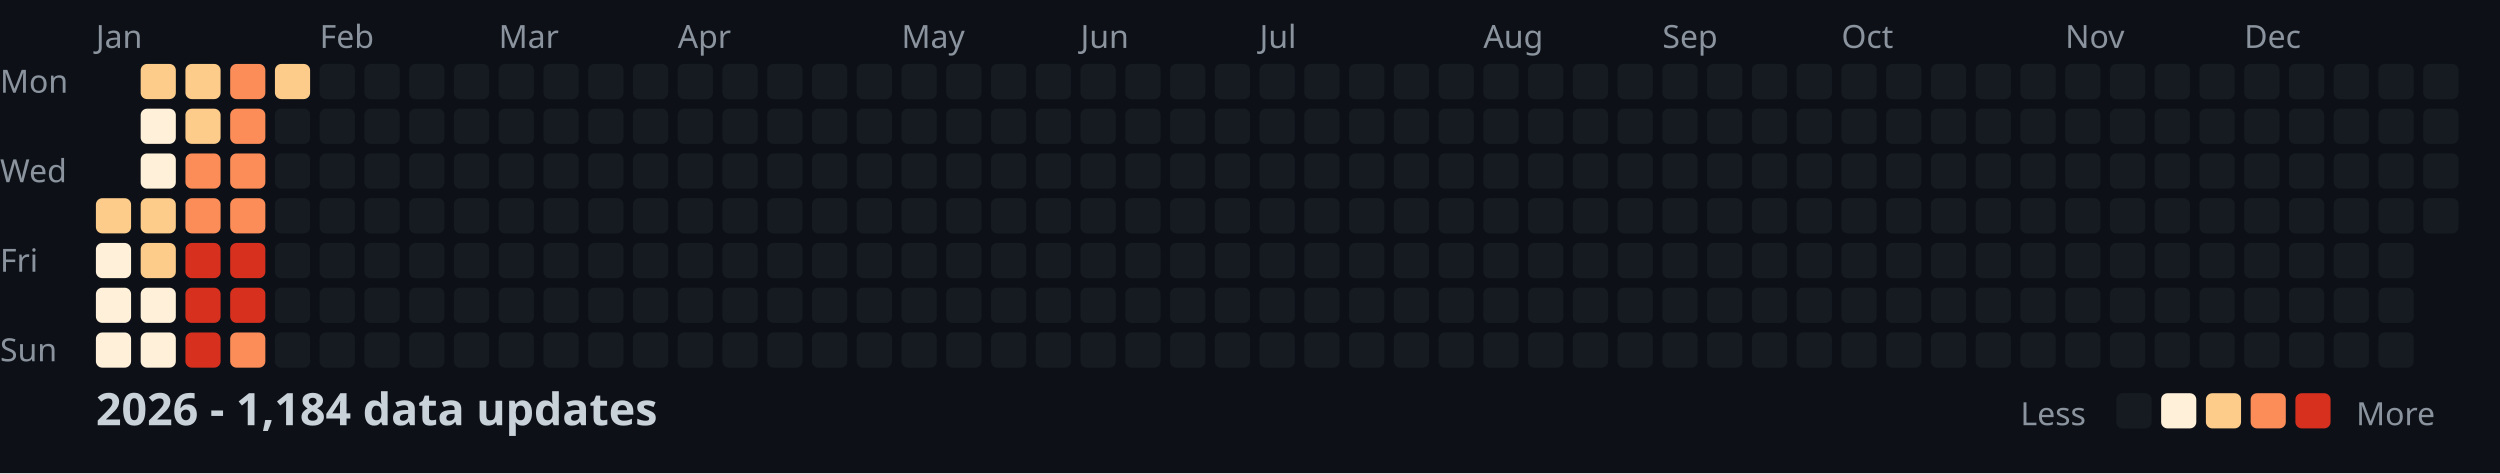
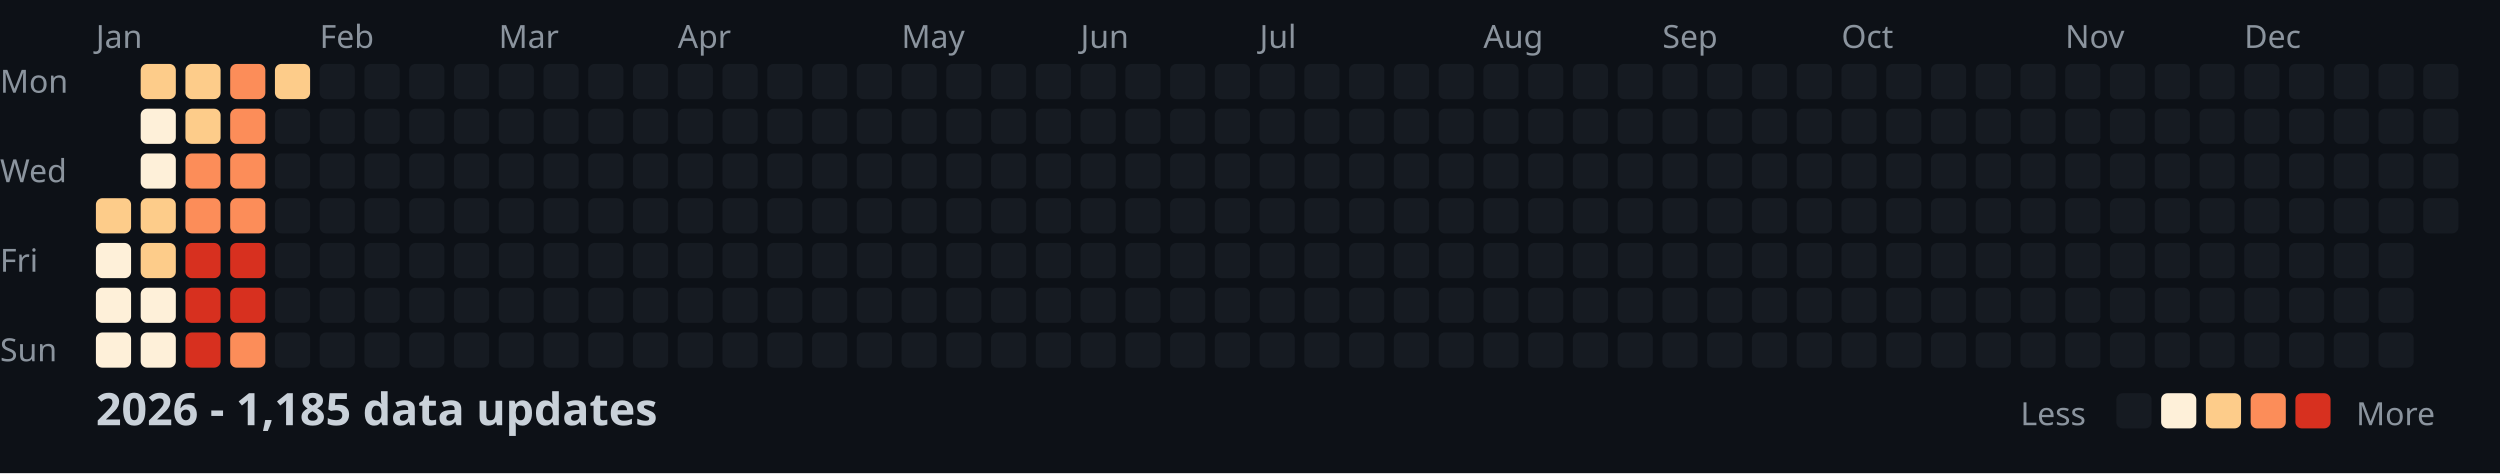
<svg xmlns="http://www.w3.org/2000/svg" width="782" height="148">
  <style>
    .month { font: 10px sans-serif; fill: #8b949e; }
    .day { font: 10px sans-serif; fill: #8b949e; }
    .title { font: bold 14px sans-serif; fill: #c9d1d9; }
    .legend { font: 10px sans-serif; fill: #8b949e; }
  </style>
  <rect width="100%" height="100%" fill="#0d1117" />
  <text x="0" y="29" class="day">Mon</text>
  <text x="0" y="57" class="day">Wed</text>
  <text x="0" y="85" class="day">Fri</text>
  <text x="0" y="113" class="day">Sun</text>
  <text x="30" y="15" class="month">Jan</text>
  <text x="100" y="15" class="month">Feb</text>
  <text x="156" y="15" class="month">Mar</text>
  <text x="212" y="15" class="month">Apr</text>
  <text x="282" y="15" class="month">May</text>
  <text x="338" y="15" class="month">Jun</text>
  <text x="394" y="15" class="month">Jul</text>
  <text x="464" y="15" class="month">Aug</text>
  <text x="520" y="15" class="month">Sep</text>
  <text x="576" y="15" class="month">Oct</text>
  <text x="646" y="15" class="month">Nov</text>
  <text x="702" y="15" class="month">Dec</text>
  <rect x="30" y="62" width="11" height="11" fill="#fdcc8a" rx="2" />
  <rect x="30" y="76" width="11" height="11" fill="#fef0d9" rx="2" />
  <rect x="30" y="90" width="11" height="11" fill="#fef0d9" rx="2" />
  <rect x="30" y="104" width="11" height="11" fill="#fef0d9" rx="2" />
  <rect x="44" y="20" width="11" height="11" fill="#fdcc8a" rx="2" />
  <rect x="44" y="34" width="11" height="11" fill="#fef0d9" rx="2" />
  <rect x="44" y="48" width="11" height="11" fill="#fef0d9" rx="2" />
  <rect x="44" y="62" width="11" height="11" fill="#fdcc8a" rx="2" />
  <rect x="44" y="76" width="11" height="11" fill="#fdcc8a" rx="2" />
  <rect x="44" y="90" width="11" height="11" fill="#fef0d9" rx="2" />
  <rect x="44" y="104" width="11" height="11" fill="#fef0d9" rx="2" />
  <rect x="58" y="20" width="11" height="11" fill="#fdcc8a" rx="2" />
  <rect x="58" y="34" width="11" height="11" fill="#fdcc8a" rx="2" />
  <rect x="58" y="48" width="11" height="11" fill="#fc8d59" rx="2" />
  <rect x="58" y="62" width="11" height="11" fill="#fc8d59" rx="2" />
  <rect x="58" y="76" width="11" height="11" fill="#d7301f" rx="2" />
  <rect x="58" y="90" width="11" height="11" fill="#d7301f" rx="2" />
  <rect x="58" y="104" width="11" height="11" fill="#d7301f" rx="2" />
  <rect x="72" y="20" width="11" height="11" fill="#fc8d59" rx="2" />
  <rect x="72" y="34" width="11" height="11" fill="#fc8d59" rx="2" />
  <rect x="72" y="48" width="11" height="11" fill="#fc8d59" rx="2" />
  <rect x="72" y="62" width="11" height="11" fill="#fc8d59" rx="2" />
  <rect x="72" y="76" width="11" height="11" fill="#d7301f" rx="2" />
  <rect x="72" y="90" width="11" height="11" fill="#d7301f" rx="2" />
  <rect x="72" y="104" width="11" height="11" fill="#fc8d59" rx="2" />
  <rect x="86" y="20" width="11" height="11" fill="#fdcc8a" rx="2" />
  <rect x="86" y="34" width="11" height="11" fill="#161b22" rx="2" />
  <rect x="86" y="48" width="11" height="11" fill="#161b22" rx="2" />
  <rect x="86" y="62" width="11" height="11" fill="#161b22" rx="2" />
  <rect x="86" y="76" width="11" height="11" fill="#161b22" rx="2" />
  <rect x="86" y="90" width="11" height="11" fill="#161b22" rx="2" />
  <rect x="86" y="104" width="11" height="11" fill="#161b22" rx="2" />
  <rect x="100" y="20" width="11" height="11" fill="#161b22" rx="2" />
  <rect x="100" y="34" width="11" height="11" fill="#161b22" rx="2" />
  <rect x="100" y="48" width="11" height="11" fill="#161b22" rx="2" />
  <rect x="100" y="62" width="11" height="11" fill="#161b22" rx="2" />
  <rect x="100" y="76" width="11" height="11" fill="#161b22" rx="2" />
  <rect x="100" y="90" width="11" height="11" fill="#161b22" rx="2" />
  <rect x="100" y="104" width="11" height="11" fill="#161b22" rx="2" />
  <rect x="114" y="20" width="11" height="11" fill="#161b22" rx="2" />
  <rect x="114" y="34" width="11" height="11" fill="#161b22" rx="2" />
  <rect x="114" y="48" width="11" height="11" fill="#161b22" rx="2" />
  <rect x="114" y="62" width="11" height="11" fill="#161b22" rx="2" />
  <rect x="114" y="76" width="11" height="11" fill="#161b22" rx="2" />
  <rect x="114" y="90" width="11" height="11" fill="#161b22" rx="2" />
  <rect x="114" y="104" width="11" height="11" fill="#161b22" rx="2" />
  <rect x="128" y="20" width="11" height="11" fill="#161b22" rx="2" />
  <rect x="128" y="34" width="11" height="11" fill="#161b22" rx="2" />
  <rect x="128" y="48" width="11" height="11" fill="#161b22" rx="2" />
  <rect x="128" y="62" width="11" height="11" fill="#161b22" rx="2" />
  <rect x="128" y="76" width="11" height="11" fill="#161b22" rx="2" />
  <rect x="128" y="90" width="11" height="11" fill="#161b22" rx="2" />
  <rect x="128" y="104" width="11" height="11" fill="#161b22" rx="2" />
  <rect x="142" y="20" width="11" height="11" fill="#161b22" rx="2" />
  <rect x="142" y="34" width="11" height="11" fill="#161b22" rx="2" />
  <rect x="142" y="48" width="11" height="11" fill="#161b22" rx="2" />
  <rect x="142" y="62" width="11" height="11" fill="#161b22" rx="2" />
  <rect x="142" y="76" width="11" height="11" fill="#161b22" rx="2" />
  <rect x="142" y="90" width="11" height="11" fill="#161b22" rx="2" />
  <rect x="142" y="104" width="11" height="11" fill="#161b22" rx="2" />
  <rect x="156" y="20" width="11" height="11" fill="#161b22" rx="2" />
  <rect x="156" y="34" width="11" height="11" fill="#161b22" rx="2" />
  <rect x="156" y="48" width="11" height="11" fill="#161b22" rx="2" />
  <rect x="156" y="62" width="11" height="11" fill="#161b22" rx="2" />
  <rect x="156" y="76" width="11" height="11" fill="#161b22" rx="2" />
  <rect x="156" y="90" width="11" height="11" fill="#161b22" rx="2" />
  <rect x="156" y="104" width="11" height="11" fill="#161b22" rx="2" />
  <rect x="170" y="20" width="11" height="11" fill="#161b22" rx="2" />
  <rect x="170" y="34" width="11" height="11" fill="#161b22" rx="2" />
  <rect x="170" y="48" width="11" height="11" fill="#161b22" rx="2" />
  <rect x="170" y="62" width="11" height="11" fill="#161b22" rx="2" />
  <rect x="170" y="76" width="11" height="11" fill="#161b22" rx="2" />
  <rect x="170" y="90" width="11" height="11" fill="#161b22" rx="2" />
  <rect x="170" y="104" width="11" height="11" fill="#161b22" rx="2" />
  <rect x="184" y="20" width="11" height="11" fill="#161b22" rx="2" />
  <rect x="184" y="34" width="11" height="11" fill="#161b22" rx="2" />
  <rect x="184" y="48" width="11" height="11" fill="#161b22" rx="2" />
  <rect x="184" y="62" width="11" height="11" fill="#161b22" rx="2" />
  <rect x="184" y="76" width="11" height="11" fill="#161b22" rx="2" />
  <rect x="184" y="90" width="11" height="11" fill="#161b22" rx="2" />
  <rect x="184" y="104" width="11" height="11" fill="#161b22" rx="2" />
  <rect x="198" y="20" width="11" height="11" fill="#161b22" rx="2" />
  <rect x="198" y="34" width="11" height="11" fill="#161b22" rx="2" />
  <rect x="198" y="48" width="11" height="11" fill="#161b22" rx="2" />
  <rect x="198" y="62" width="11" height="11" fill="#161b22" rx="2" />
  <rect x="198" y="76" width="11" height="11" fill="#161b22" rx="2" />
  <rect x="198" y="90" width="11" height="11" fill="#161b22" rx="2" />
  <rect x="198" y="104" width="11" height="11" fill="#161b22" rx="2" />
  <rect x="212" y="20" width="11" height="11" fill="#161b22" rx="2" />
  <rect x="212" y="34" width="11" height="11" fill="#161b22" rx="2" />
  <rect x="212" y="48" width="11" height="11" fill="#161b22" rx="2" />
  <rect x="212" y="62" width="11" height="11" fill="#161b22" rx="2" />
  <rect x="212" y="76" width="11" height="11" fill="#161b22" rx="2" />
  <rect x="212" y="90" width="11" height="11" fill="#161b22" rx="2" />
  <rect x="212" y="104" width="11" height="11" fill="#161b22" rx="2" />
  <rect x="226" y="20" width="11" height="11" fill="#161b22" rx="2" />
  <rect x="226" y="34" width="11" height="11" fill="#161b22" rx="2" />
  <rect x="226" y="48" width="11" height="11" fill="#161b22" rx="2" />
  <rect x="226" y="62" width="11" height="11" fill="#161b22" rx="2" />
  <rect x="226" y="76" width="11" height="11" fill="#161b22" rx="2" />
  <rect x="226" y="90" width="11" height="11" fill="#161b22" rx="2" />
  <rect x="226" y="104" width="11" height="11" fill="#161b22" rx="2" />
  <rect x="240" y="20" width="11" height="11" fill="#161b22" rx="2" />
  <rect x="240" y="34" width="11" height="11" fill="#161b22" rx="2" />
  <rect x="240" y="48" width="11" height="11" fill="#161b22" rx="2" />
  <rect x="240" y="62" width="11" height="11" fill="#161b22" rx="2" />
  <rect x="240" y="76" width="11" height="11" fill="#161b22" rx="2" />
  <rect x="240" y="90" width="11" height="11" fill="#161b22" rx="2" />
  <rect x="240" y="104" width="11" height="11" fill="#161b22" rx="2" />
  <rect x="254" y="20" width="11" height="11" fill="#161b22" rx="2" />
  <rect x="254" y="34" width="11" height="11" fill="#161b22" rx="2" />
  <rect x="254" y="48" width="11" height="11" fill="#161b22" rx="2" />
  <rect x="254" y="62" width="11" height="11" fill="#161b22" rx="2" />
  <rect x="254" y="76" width="11" height="11" fill="#161b22" rx="2" />
  <rect x="254" y="90" width="11" height="11" fill="#161b22" rx="2" />
  <rect x="254" y="104" width="11" height="11" fill="#161b22" rx="2" />
  <rect x="268" y="20" width="11" height="11" fill="#161b22" rx="2" />
  <rect x="268" y="34" width="11" height="11" fill="#161b22" rx="2" />
  <rect x="268" y="48" width="11" height="11" fill="#161b22" rx="2" />
  <rect x="268" y="62" width="11" height="11" fill="#161b22" rx="2" />
  <rect x="268" y="76" width="11" height="11" fill="#161b22" rx="2" />
  <rect x="268" y="90" width="11" height="11" fill="#161b22" rx="2" />
  <rect x="268" y="104" width="11" height="11" fill="#161b22" rx="2" />
  <rect x="282" y="20" width="11" height="11" fill="#161b22" rx="2" />
  <rect x="282" y="34" width="11" height="11" fill="#161b22" rx="2" />
  <rect x="282" y="48" width="11" height="11" fill="#161b22" rx="2" />
  <rect x="282" y="62" width="11" height="11" fill="#161b22" rx="2" />
  <rect x="282" y="76" width="11" height="11" fill="#161b22" rx="2" />
  <rect x="282" y="90" width="11" height="11" fill="#161b22" rx="2" />
  <rect x="282" y="104" width="11" height="11" fill="#161b22" rx="2" />
  <rect x="296" y="20" width="11" height="11" fill="#161b22" rx="2" />
  <rect x="296" y="34" width="11" height="11" fill="#161b22" rx="2" />
  <rect x="296" y="48" width="11" height="11" fill="#161b22" rx="2" />
  <rect x="296" y="62" width="11" height="11" fill="#161b22" rx="2" />
  <rect x="296" y="76" width="11" height="11" fill="#161b22" rx="2" />
  <rect x="296" y="90" width="11" height="11" fill="#161b22" rx="2" />
  <rect x="296" y="104" width="11" height="11" fill="#161b22" rx="2" />
  <rect x="310" y="20" width="11" height="11" fill="#161b22" rx="2" />
  <rect x="310" y="34" width="11" height="11" fill="#161b22" rx="2" />
  <rect x="310" y="48" width="11" height="11" fill="#161b22" rx="2" />
  <rect x="310" y="62" width="11" height="11" fill="#161b22" rx="2" />
  <rect x="310" y="76" width="11" height="11" fill="#161b22" rx="2" />
  <rect x="310" y="90" width="11" height="11" fill="#161b22" rx="2" />
  <rect x="310" y="104" width="11" height="11" fill="#161b22" rx="2" />
  <rect x="324" y="20" width="11" height="11" fill="#161b22" rx="2" />
  <rect x="324" y="34" width="11" height="11" fill="#161b22" rx="2" />
  <rect x="324" y="48" width="11" height="11" fill="#161b22" rx="2" />
  <rect x="324" y="62" width="11" height="11" fill="#161b22" rx="2" />
  <rect x="324" y="76" width="11" height="11" fill="#161b22" rx="2" />
  <rect x="324" y="90" width="11" height="11" fill="#161b22" rx="2" />
  <rect x="324" y="104" width="11" height="11" fill="#161b22" rx="2" />
  <rect x="338" y="20" width="11" height="11" fill="#161b22" rx="2" />
  <rect x="338" y="34" width="11" height="11" fill="#161b22" rx="2" />
  <rect x="338" y="48" width="11" height="11" fill="#161b22" rx="2" />
  <rect x="338" y="62" width="11" height="11" fill="#161b22" rx="2" />
  <rect x="338" y="76" width="11" height="11" fill="#161b22" rx="2" />
  <rect x="338" y="90" width="11" height="11" fill="#161b22" rx="2" />
  <rect x="338" y="104" width="11" height="11" fill="#161b22" rx="2" />
  <rect x="352" y="20" width="11" height="11" fill="#161b22" rx="2" />
  <rect x="352" y="34" width="11" height="11" fill="#161b22" rx="2" />
  <rect x="352" y="48" width="11" height="11" fill="#161b22" rx="2" />
  <rect x="352" y="62" width="11" height="11" fill="#161b22" rx="2" />
  <rect x="352" y="76" width="11" height="11" fill="#161b22" rx="2" />
  <rect x="352" y="90" width="11" height="11" fill="#161b22" rx="2" />
  <rect x="352" y="104" width="11" height="11" fill="#161b22" rx="2" />
  <rect x="366" y="20" width="11" height="11" fill="#161b22" rx="2" />
  <rect x="366" y="34" width="11" height="11" fill="#161b22" rx="2" />
  <rect x="366" y="48" width="11" height="11" fill="#161b22" rx="2" />
  <rect x="366" y="62" width="11" height="11" fill="#161b22" rx="2" />
  <rect x="366" y="76" width="11" height="11" fill="#161b22" rx="2" />
  <rect x="366" y="90" width="11" height="11" fill="#161b22" rx="2" />
  <rect x="366" y="104" width="11" height="11" fill="#161b22" rx="2" />
  <rect x="380" y="20" width="11" height="11" fill="#161b22" rx="2" />
  <rect x="380" y="34" width="11" height="11" fill="#161b22" rx="2" />
  <rect x="380" y="48" width="11" height="11" fill="#161b22" rx="2" />
  <rect x="380" y="62" width="11" height="11" fill="#161b22" rx="2" />
  <rect x="380" y="76" width="11" height="11" fill="#161b22" rx="2" />
  <rect x="380" y="90" width="11" height="11" fill="#161b22" rx="2" />
  <rect x="380" y="104" width="11" height="11" fill="#161b22" rx="2" />
  <rect x="394" y="20" width="11" height="11" fill="#161b22" rx="2" />
  <rect x="394" y="34" width="11" height="11" fill="#161b22" rx="2" />
  <rect x="394" y="48" width="11" height="11" fill="#161b22" rx="2" />
  <rect x="394" y="62" width="11" height="11" fill="#161b22" rx="2" />
  <rect x="394" y="76" width="11" height="11" fill="#161b22" rx="2" />
  <rect x="394" y="90" width="11" height="11" fill="#161b22" rx="2" />
  <rect x="394" y="104" width="11" height="11" fill="#161b22" rx="2" />
  <rect x="408" y="20" width="11" height="11" fill="#161b22" rx="2" />
  <rect x="408" y="34" width="11" height="11" fill="#161b22" rx="2" />
  <rect x="408" y="48" width="11" height="11" fill="#161b22" rx="2" />
  <rect x="408" y="62" width="11" height="11" fill="#161b22" rx="2" />
  <rect x="408" y="76" width="11" height="11" fill="#161b22" rx="2" />
  <rect x="408" y="90" width="11" height="11" fill="#161b22" rx="2" />
  <rect x="408" y="104" width="11" height="11" fill="#161b22" rx="2" />
  <rect x="422" y="20" width="11" height="11" fill="#161b22" rx="2" />
  <rect x="422" y="34" width="11" height="11" fill="#161b22" rx="2" />
  <rect x="422" y="48" width="11" height="11" fill="#161b22" rx="2" />
  <rect x="422" y="62" width="11" height="11" fill="#161b22" rx="2" />
  <rect x="422" y="76" width="11" height="11" fill="#161b22" rx="2" />
  <rect x="422" y="90" width="11" height="11" fill="#161b22" rx="2" />
  <rect x="422" y="104" width="11" height="11" fill="#161b22" rx="2" />
  <rect x="436" y="20" width="11" height="11" fill="#161b22" rx="2" />
  <rect x="436" y="34" width="11" height="11" fill="#161b22" rx="2" />
  <rect x="436" y="48" width="11" height="11" fill="#161b22" rx="2" />
  <rect x="436" y="62" width="11" height="11" fill="#161b22" rx="2" />
  <rect x="436" y="76" width="11" height="11" fill="#161b22" rx="2" />
  <rect x="436" y="90" width="11" height="11" fill="#161b22" rx="2" />
  <rect x="436" y="104" width="11" height="11" fill="#161b22" rx="2" />
  <rect x="450" y="20" width="11" height="11" fill="#161b22" rx="2" />
  <rect x="450" y="34" width="11" height="11" fill="#161b22" rx="2" />
  <rect x="450" y="48" width="11" height="11" fill="#161b22" rx="2" />
  <rect x="450" y="62" width="11" height="11" fill="#161b22" rx="2" />
  <rect x="450" y="76" width="11" height="11" fill="#161b22" rx="2" />
  <rect x="450" y="90" width="11" height="11" fill="#161b22" rx="2" />
  <rect x="450" y="104" width="11" height="11" fill="#161b22" rx="2" />
  <rect x="464" y="20" width="11" height="11" fill="#161b22" rx="2" />
  <rect x="464" y="34" width="11" height="11" fill="#161b22" rx="2" />
  <rect x="464" y="48" width="11" height="11" fill="#161b22" rx="2" />
  <rect x="464" y="62" width="11" height="11" fill="#161b22" rx="2" />
  <rect x="464" y="76" width="11" height="11" fill="#161b22" rx="2" />
  <rect x="464" y="90" width="11" height="11" fill="#161b22" rx="2" />
  <rect x="464" y="104" width="11" height="11" fill="#161b22" rx="2" />
  <rect x="478" y="20" width="11" height="11" fill="#161b22" rx="2" />
  <rect x="478" y="34" width="11" height="11" fill="#161b22" rx="2" />
  <rect x="478" y="48" width="11" height="11" fill="#161b22" rx="2" />
  <rect x="478" y="62" width="11" height="11" fill="#161b22" rx="2" />
  <rect x="478" y="76" width="11" height="11" fill="#161b22" rx="2" />
  <rect x="478" y="90" width="11" height="11" fill="#161b22" rx="2" />
  <rect x="478" y="104" width="11" height="11" fill="#161b22" rx="2" />
  <rect x="492" y="20" width="11" height="11" fill="#161b22" rx="2" />
  <rect x="492" y="34" width="11" height="11" fill="#161b22" rx="2" />
  <rect x="492" y="48" width="11" height="11" fill="#161b22" rx="2" />
  <rect x="492" y="62" width="11" height="11" fill="#161b22" rx="2" />
  <rect x="492" y="76" width="11" height="11" fill="#161b22" rx="2" />
  <rect x="492" y="90" width="11" height="11" fill="#161b22" rx="2" />
  <rect x="492" y="104" width="11" height="11" fill="#161b22" rx="2" />
  <rect x="506" y="20" width="11" height="11" fill="#161b22" rx="2" />
  <rect x="506" y="34" width="11" height="11" fill="#161b22" rx="2" />
  <rect x="506" y="48" width="11" height="11" fill="#161b22" rx="2" />
  <rect x="506" y="62" width="11" height="11" fill="#161b22" rx="2" />
  <rect x="506" y="76" width="11" height="11" fill="#161b22" rx="2" />
  <rect x="506" y="90" width="11" height="11" fill="#161b22" rx="2" />
  <rect x="506" y="104" width="11" height="11" fill="#161b22" rx="2" />
  <rect x="520" y="20" width="11" height="11" fill="#161b22" rx="2" />
  <rect x="520" y="34" width="11" height="11" fill="#161b22" rx="2" />
  <rect x="520" y="48" width="11" height="11" fill="#161b22" rx="2" />
  <rect x="520" y="62" width="11" height="11" fill="#161b22" rx="2" />
  <rect x="520" y="76" width="11" height="11" fill="#161b22" rx="2" />
  <rect x="520" y="90" width="11" height="11" fill="#161b22" rx="2" />
  <rect x="520" y="104" width="11" height="11" fill="#161b22" rx="2" />
  <rect x="534" y="20" width="11" height="11" fill="#161b22" rx="2" />
  <rect x="534" y="34" width="11" height="11" fill="#161b22" rx="2" />
  <rect x="534" y="48" width="11" height="11" fill="#161b22" rx="2" />
  <rect x="534" y="62" width="11" height="11" fill="#161b22" rx="2" />
  <rect x="534" y="76" width="11" height="11" fill="#161b22" rx="2" />
  <rect x="534" y="90" width="11" height="11" fill="#161b22" rx="2" />
  <rect x="534" y="104" width="11" height="11" fill="#161b22" rx="2" />
  <rect x="548" y="20" width="11" height="11" fill="#161b22" rx="2" />
  <rect x="548" y="34" width="11" height="11" fill="#161b22" rx="2" />
  <rect x="548" y="48" width="11" height="11" fill="#161b22" rx="2" />
  <rect x="548" y="62" width="11" height="11" fill="#161b22" rx="2" />
  <rect x="548" y="76" width="11" height="11" fill="#161b22" rx="2" />
  <rect x="548" y="90" width="11" height="11" fill="#161b22" rx="2" />
  <rect x="548" y="104" width="11" height="11" fill="#161b22" rx="2" />
  <rect x="562" y="20" width="11" height="11" fill="#161b22" rx="2" />
  <rect x="562" y="34" width="11" height="11" fill="#161b22" rx="2" />
  <rect x="562" y="48" width="11" height="11" fill="#161b22" rx="2" />
  <rect x="562" y="62" width="11" height="11" fill="#161b22" rx="2" />
  <rect x="562" y="76" width="11" height="11" fill="#161b22" rx="2" />
  <rect x="562" y="90" width="11" height="11" fill="#161b22" rx="2" />
  <rect x="562" y="104" width="11" height="11" fill="#161b22" rx="2" />
  <rect x="576" y="20" width="11" height="11" fill="#161b22" rx="2" />
  <rect x="576" y="34" width="11" height="11" fill="#161b22" rx="2" />
  <rect x="576" y="48" width="11" height="11" fill="#161b22" rx="2" />
  <rect x="576" y="62" width="11" height="11" fill="#161b22" rx="2" />
  <rect x="576" y="76" width="11" height="11" fill="#161b22" rx="2" />
  <rect x="576" y="90" width="11" height="11" fill="#161b22" rx="2" />
  <rect x="576" y="104" width="11" height="11" fill="#161b22" rx="2" />
  <rect x="590" y="20" width="11" height="11" fill="#161b22" rx="2" />
  <rect x="590" y="34" width="11" height="11" fill="#161b22" rx="2" />
  <rect x="590" y="48" width="11" height="11" fill="#161b22" rx="2" />
  <rect x="590" y="62" width="11" height="11" fill="#161b22" rx="2" />
  <rect x="590" y="76" width="11" height="11" fill="#161b22" rx="2" />
  <rect x="590" y="90" width="11" height="11" fill="#161b22" rx="2" />
  <rect x="590" y="104" width="11" height="11" fill="#161b22" rx="2" />
  <rect x="604" y="20" width="11" height="11" fill="#161b22" rx="2" />
  <rect x="604" y="34" width="11" height="11" fill="#161b22" rx="2" />
  <rect x="604" y="48" width="11" height="11" fill="#161b22" rx="2" />
  <rect x="604" y="62" width="11" height="11" fill="#161b22" rx="2" />
  <rect x="604" y="76" width="11" height="11" fill="#161b22" rx="2" />
  <rect x="604" y="90" width="11" height="11" fill="#161b22" rx="2" />
  <rect x="604" y="104" width="11" height="11" fill="#161b22" rx="2" />
  <rect x="618" y="20" width="11" height="11" fill="#161b22" rx="2" />
  <rect x="618" y="34" width="11" height="11" fill="#161b22" rx="2" />
  <rect x="618" y="48" width="11" height="11" fill="#161b22" rx="2" />
  <rect x="618" y="62" width="11" height="11" fill="#161b22" rx="2" />
  <rect x="618" y="76" width="11" height="11" fill="#161b22" rx="2" />
  <rect x="618" y="90" width="11" height="11" fill="#161b22" rx="2" />
  <rect x="618" y="104" width="11" height="11" fill="#161b22" rx="2" />
  <rect x="632" y="20" width="11" height="11" fill="#161b22" rx="2" />
  <rect x="632" y="34" width="11" height="11" fill="#161b22" rx="2" />
  <rect x="632" y="48" width="11" height="11" fill="#161b22" rx="2" />
  <rect x="632" y="62" width="11" height="11" fill="#161b22" rx="2" />
  <rect x="632" y="76" width="11" height="11" fill="#161b22" rx="2" />
  <rect x="632" y="90" width="11" height="11" fill="#161b22" rx="2" />
  <rect x="632" y="104" width="11" height="11" fill="#161b22" rx="2" />
  <rect x="646" y="20" width="11" height="11" fill="#161b22" rx="2" />
  <rect x="646" y="34" width="11" height="11" fill="#161b22" rx="2" />
  <rect x="646" y="48" width="11" height="11" fill="#161b22" rx="2" />
  <rect x="646" y="62" width="11" height="11" fill="#161b22" rx="2" />
  <rect x="646" y="76" width="11" height="11" fill="#161b22" rx="2" />
  <rect x="646" y="90" width="11" height="11" fill="#161b22" rx="2" />
  <rect x="646" y="104" width="11" height="11" fill="#161b22" rx="2" />
  <rect x="660" y="20" width="11" height="11" fill="#161b22" rx="2" />
  <rect x="660" y="34" width="11" height="11" fill="#161b22" rx="2" />
  <rect x="660" y="48" width="11" height="11" fill="#161b22" rx="2" />
  <rect x="660" y="62" width="11" height="11" fill="#161b22" rx="2" />
  <rect x="660" y="76" width="11" height="11" fill="#161b22" rx="2" />
  <rect x="660" y="90" width="11" height="11" fill="#161b22" rx="2" />
  <rect x="660" y="104" width="11" height="11" fill="#161b22" rx="2" />
  <rect x="674" y="20" width="11" height="11" fill="#161b22" rx="2" />
  <rect x="674" y="34" width="11" height="11" fill="#161b22" rx="2" />
  <rect x="674" y="48" width="11" height="11" fill="#161b22" rx="2" />
  <rect x="674" y="62" width="11" height="11" fill="#161b22" rx="2" />
  <rect x="674" y="76" width="11" height="11" fill="#161b22" rx="2" />
  <rect x="674" y="90" width="11" height="11" fill="#161b22" rx="2" />
  <rect x="674" y="104" width="11" height="11" fill="#161b22" rx="2" />
  <rect x="688" y="20" width="11" height="11" fill="#161b22" rx="2" />
  <rect x="688" y="34" width="11" height="11" fill="#161b22" rx="2" />
  <rect x="688" y="48" width="11" height="11" fill="#161b22" rx="2" />
  <rect x="688" y="62" width="11" height="11" fill="#161b22" rx="2" />
  <rect x="688" y="76" width="11" height="11" fill="#161b22" rx="2" />
  <rect x="688" y="90" width="11" height="11" fill="#161b22" rx="2" />
  <rect x="688" y="104" width="11" height="11" fill="#161b22" rx="2" />
  <rect x="702" y="20" width="11" height="11" fill="#161b22" rx="2" />
  <rect x="702" y="34" width="11" height="11" fill="#161b22" rx="2" />
  <rect x="702" y="48" width="11" height="11" fill="#161b22" rx="2" />
  <rect x="702" y="62" width="11" height="11" fill="#161b22" rx="2" />
  <rect x="702" y="76" width="11" height="11" fill="#161b22" rx="2" />
  <rect x="702" y="90" width="11" height="11" fill="#161b22" rx="2" />
  <rect x="702" y="104" width="11" height="11" fill="#161b22" rx="2" />
  <rect x="716" y="20" width="11" height="11" fill="#161b22" rx="2" />
  <rect x="716" y="34" width="11" height="11" fill="#161b22" rx="2" />
  <rect x="716" y="48" width="11" height="11" fill="#161b22" rx="2" />
  <rect x="716" y="62" width="11" height="11" fill="#161b22" rx="2" />
  <rect x="716" y="76" width="11" height="11" fill="#161b22" rx="2" />
  <rect x="716" y="90" width="11" height="11" fill="#161b22" rx="2" />
  <rect x="716" y="104" width="11" height="11" fill="#161b22" rx="2" />
  <rect x="730" y="20" width="11" height="11" fill="#161b22" rx="2" />
  <rect x="730" y="34" width="11" height="11" fill="#161b22" rx="2" />
  <rect x="730" y="48" width="11" height="11" fill="#161b22" rx="2" />
  <rect x="730" y="62" width="11" height="11" fill="#161b22" rx="2" />
  <rect x="730" y="76" width="11" height="11" fill="#161b22" rx="2" />
  <rect x="730" y="90" width="11" height="11" fill="#161b22" rx="2" />
  <rect x="730" y="104" width="11" height="11" fill="#161b22" rx="2" />
  <rect x="744" y="20" width="11" height="11" fill="#161b22" rx="2" />
  <rect x="744" y="34" width="11" height="11" fill="#161b22" rx="2" />
  <rect x="744" y="48" width="11" height="11" fill="#161b22" rx="2" />
  <rect x="744" y="62" width="11" height="11" fill="#161b22" rx="2" />
  <rect x="744" y="76" width="11" height="11" fill="#161b22" rx="2" />
  <rect x="744" y="90" width="11" height="11" fill="#161b22" rx="2" />
  <rect x="744" y="104" width="11" height="11" fill="#161b22" rx="2" />
  <rect x="758" y="20" width="11" height="11" fill="#161b22" rx="2" />
  <rect x="758" y="34" width="11" height="11" fill="#161b22" rx="2" />
  <rect x="758" y="48" width="11" height="11" fill="#161b22" rx="2" />
  <rect x="758" y="62" width="11" height="11" fill="#161b22" rx="2" />
-   <text x="30" y="133" class="title">2026 - 1,184 data updates</text>
+   <text x="30" y="133" class="title">2026 - 1,185 data updates</text>
  <text x="632" y="133" class="legend">Less</text>
  <rect x="662" y="123" width="11" height="11" fill="#161b22" rx="2" />
  <rect x="676" y="123" width="11" height="11" fill="#fef0d9" rx="2" />
  <rect x="690" y="123" width="11" height="11" fill="#fdcc8a" rx="2" />
  <rect x="704" y="123" width="11" height="11" fill="#fc8d59" rx="2" />
  <rect x="718" y="123" width="11" height="11" fill="#d7301f" rx="2" />
  <text x="737" y="133" class="legend">More</text>
</svg>
